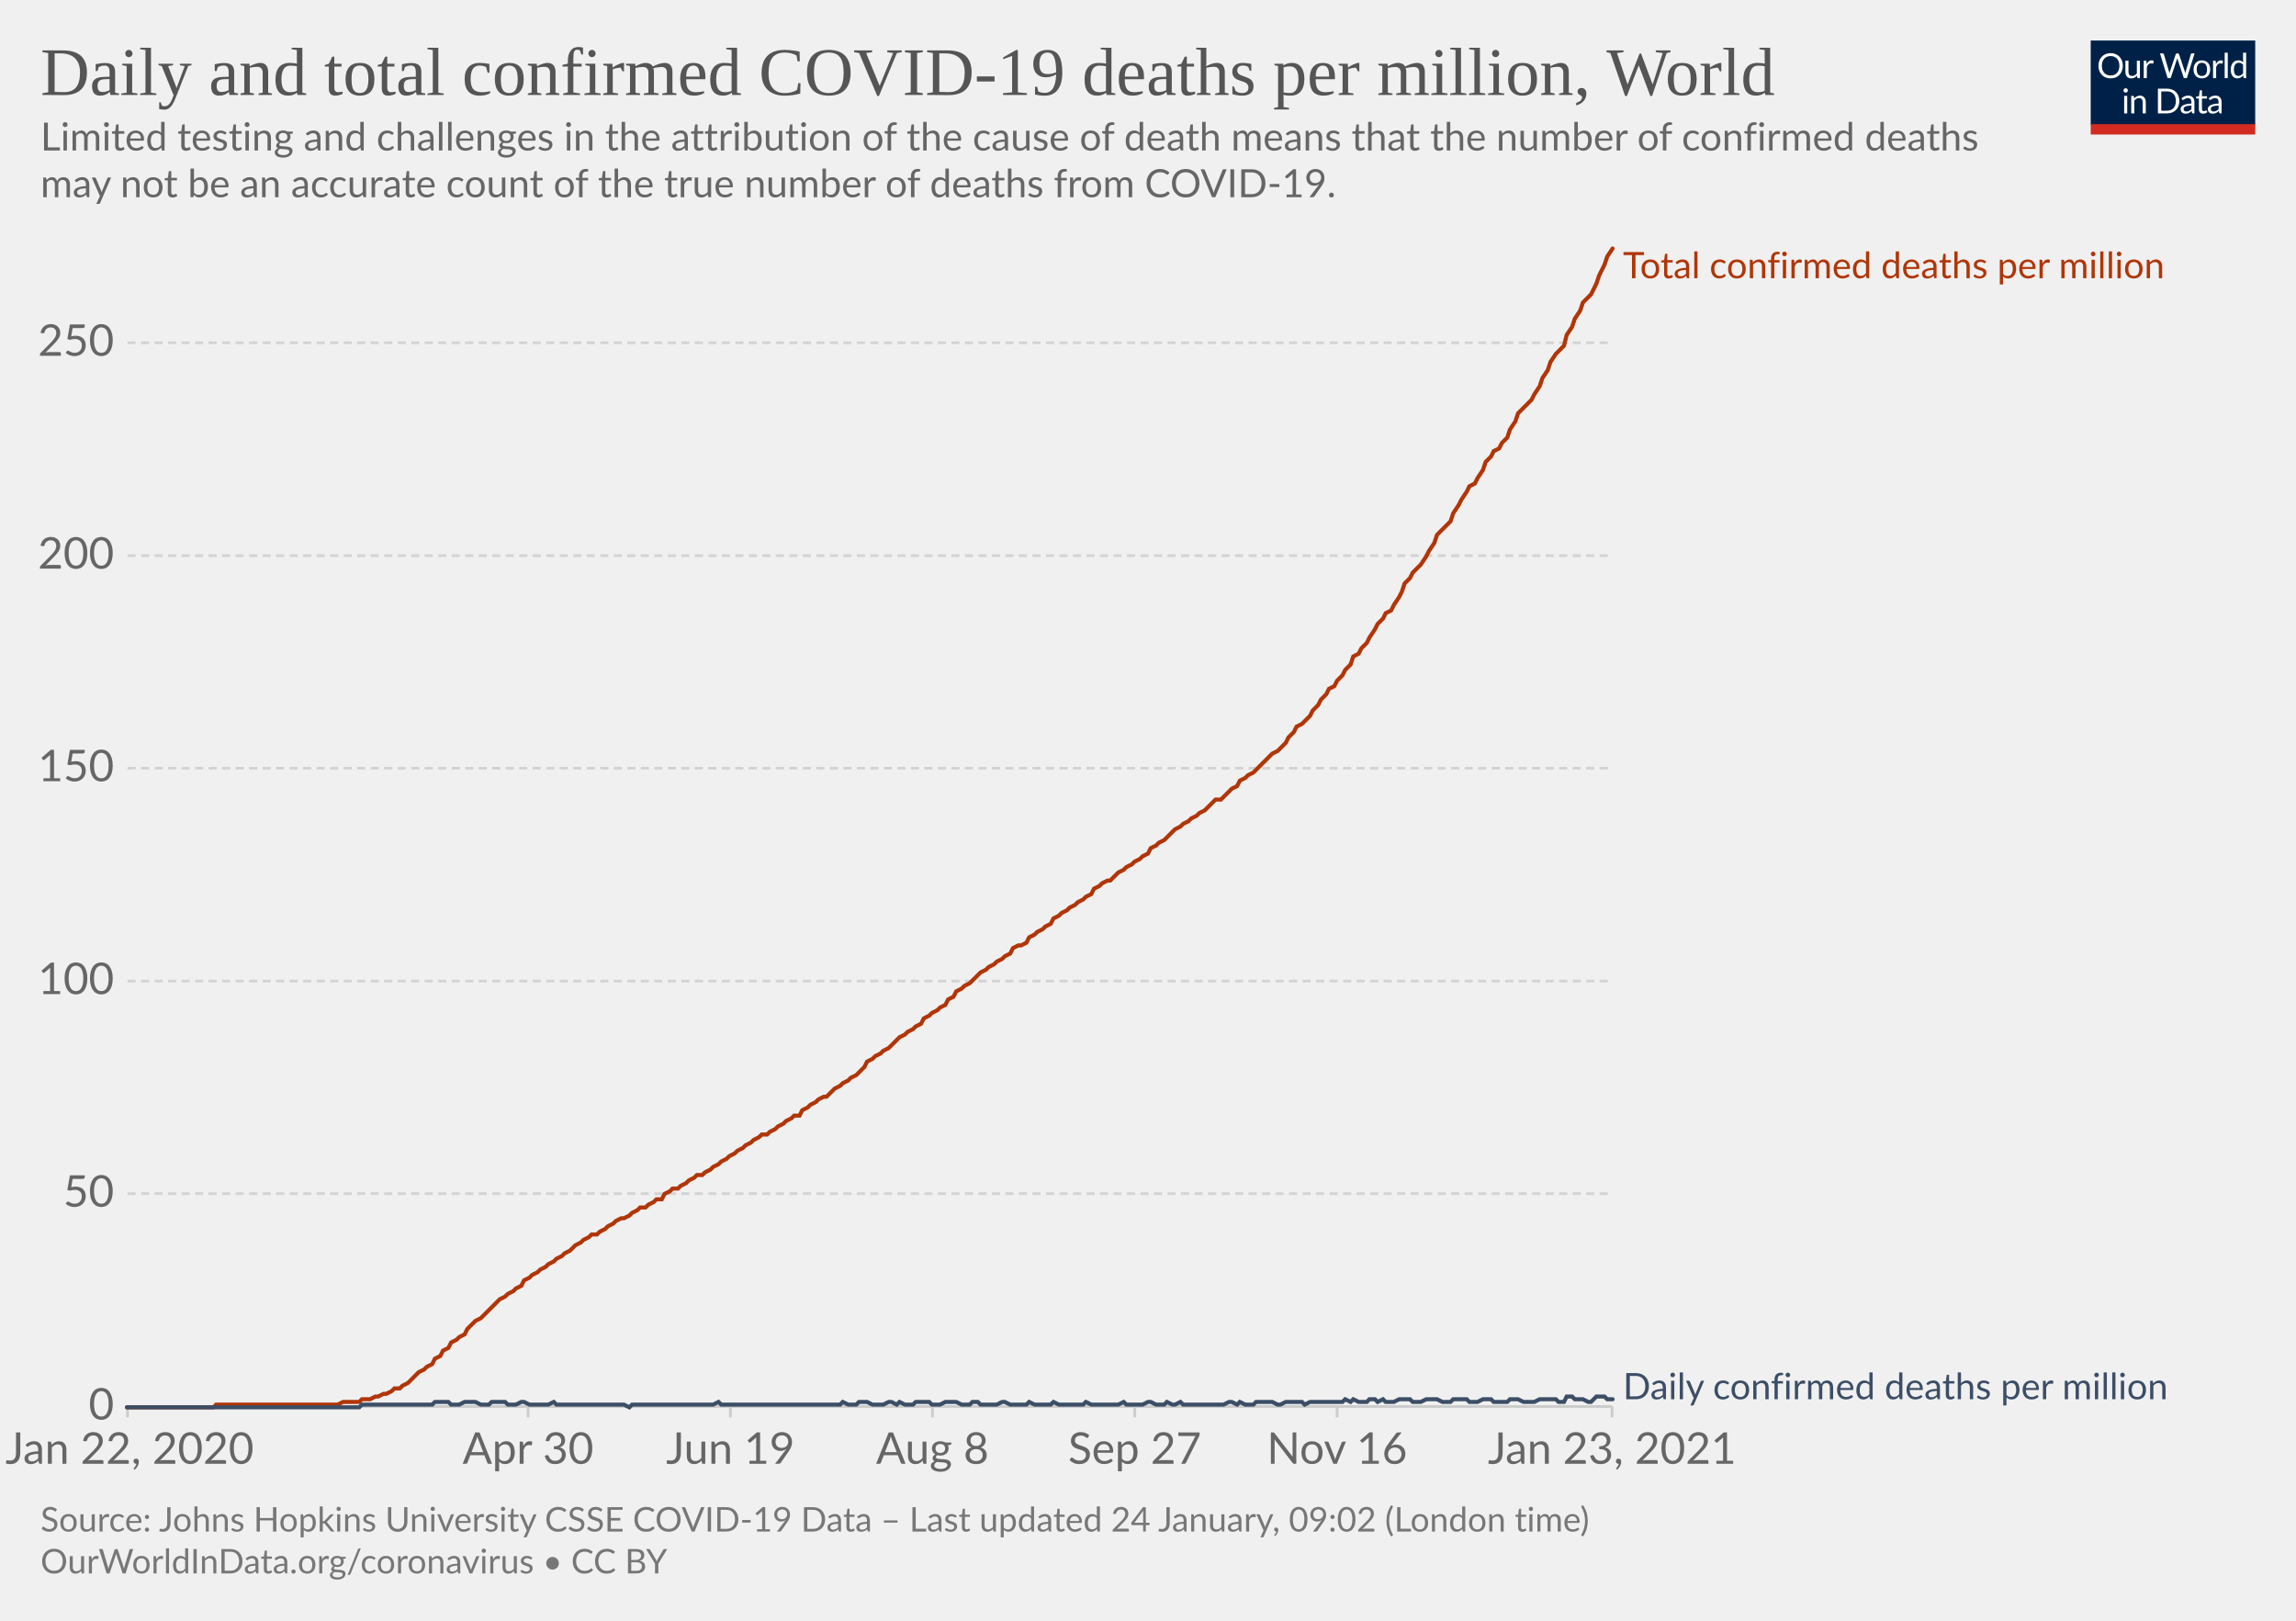
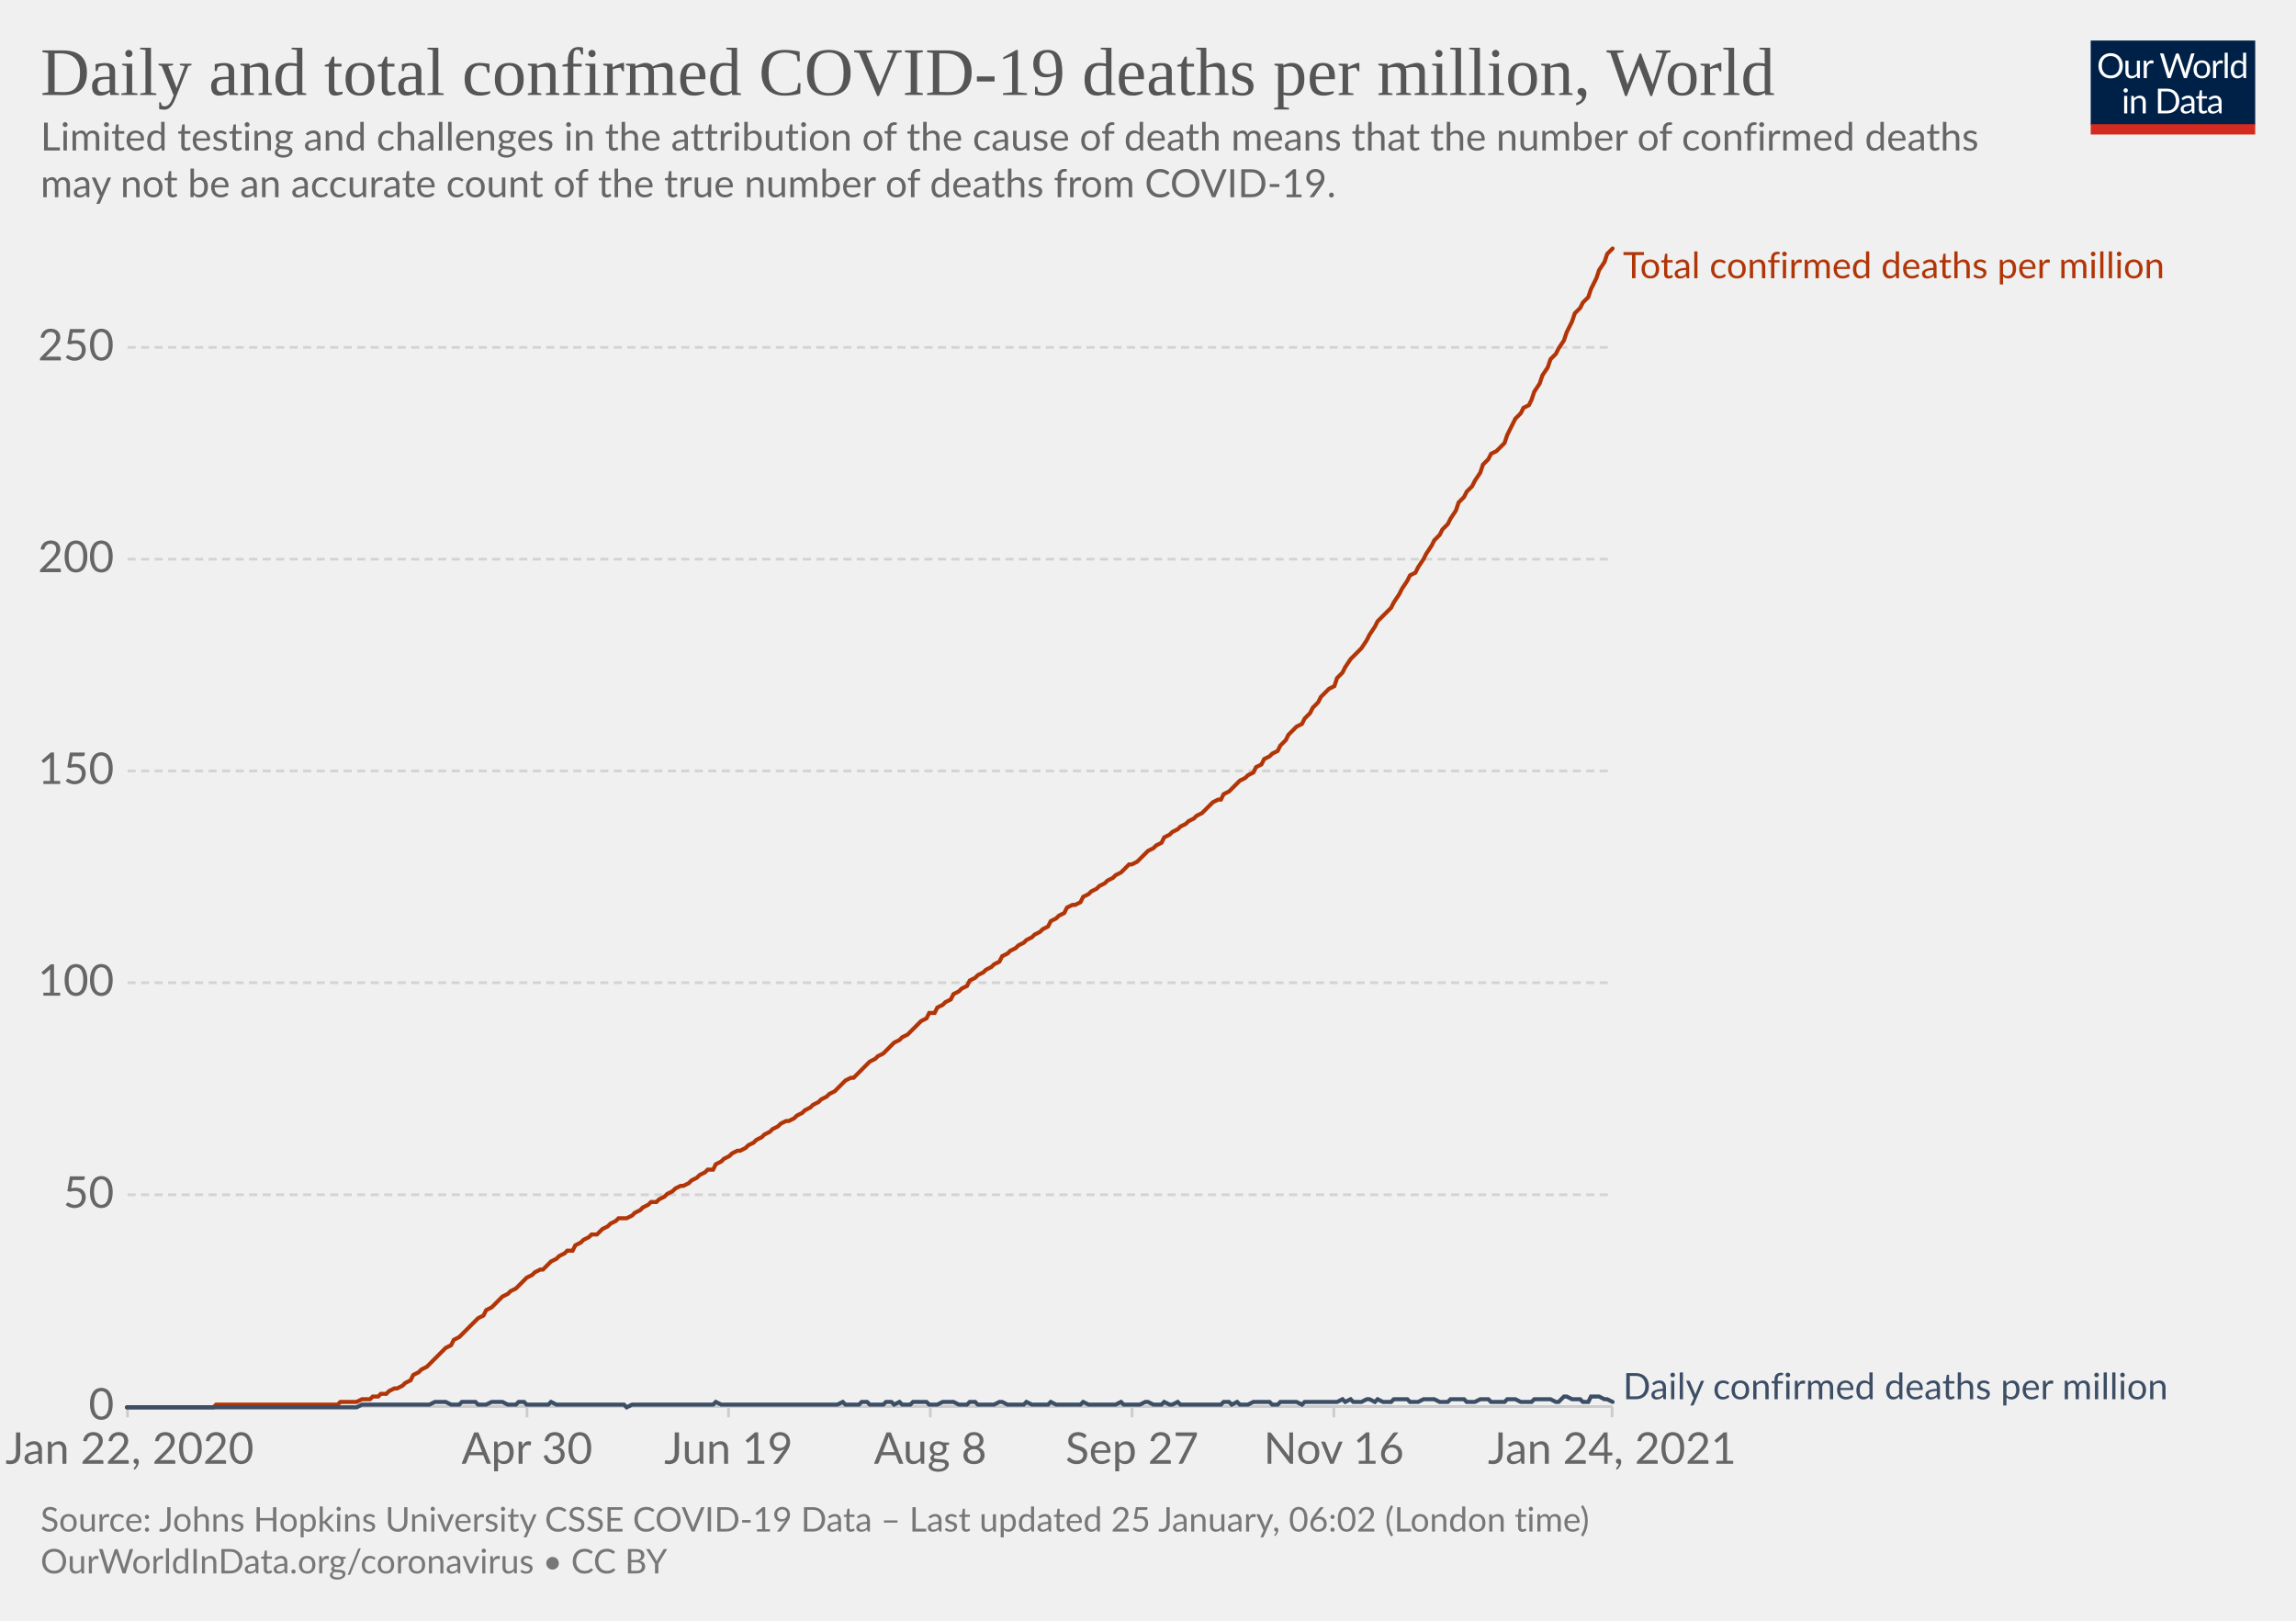
<svg xmlns="http://www.w3.org/2000/svg" version="1.1" style="background-color:#fff;-webkit-font-smoothing:antialiased" width="850" height="600" viewBox="0 0 850 600" font-family="Lato,'Helvetica Neue',Helvetica,Arial,sans-serif" font-size="18" text-rendering="optimizeLegibility">
  <g class="HeaderView">
    <g transform="matrix(.29 0 0 .29 774 15)">
      <svg width="210" height="120" viewBox="0 0 210 120" fill="none">
        <g clip-path="url(#clip0)">
          <path d="M0 0h210v107.89H0V0z" fill="#002147" />
          <path d="M40.98 32.25c0 2.36-.38 4.53-1.12 6.51a14.26 14.26 0 01-8.1 8.4c-1.9.78-4.02 1.17-6.34 1.17a16.6 16.6 0 01-6.33-1.17 14.31 14.31 0 01-8.08-8.4 18.29 18.29 0 01-1.12-6.51c0-2.36.38-4.53 1.12-6.5.75-1.97 1.8-3.67 3.17-5.1a14.32 14.32 0 014.9-3.34c1.92-.8 4.03-1.19 6.34-1.19 2.32 0 4.43.4 6.34 1.19 1.92.8 3.56 1.9 4.93 3.34a14.87 14.87 0 013.17 5.1 18.1 18.1 0 011.12 6.5zm-4.38 0c0-1.94-.26-3.68-.8-5.22a10.91 10.91 0 00-2.24-3.89 9.68 9.68 0 00-3.52-2.46 11.95 11.95 0 00-4.62-.86c-1.68 0-3.21.28-4.6.86a9.88 9.88 0 00-3.54 2.46 10.91 10.91 0 00-2.24 3.9c-.53 1.53-.8 3.27-.8 5.2 0 1.94.27 3.68.8 5.22a11.17 11.17 0 002.24 3.9 10.01 10.01 0 003.55 2.44c1.38.56 2.9.83 4.6.83s3.24-.27 4.61-.83a9.8 9.8 0 003.52-2.44 11.17 11.17 0 002.25-3.9c.53-1.54.8-3.28.8-5.21zm26.22-6.54V48H60.5c-.56 0-.9-.27-1.05-.81l-.31-2.4a12.45 12.45 0 01-3.26 2.6c-1.2.64-2.58.96-4.13.96-1.22 0-2.3-.2-3.24-.6a6.52 6.52 0 01-2.33-1.7 7.37 7.37 0 01-1.43-2.67c-.3-1.04-.46-2.2-.46-3.45V25.7h3.91v14.22c0 1.68.38 2.99 1.15 3.91.77.93 1.96 1.39 3.54 1.39 1.16 0 2.24-.27 3.23-.82a10.42 10.42 0 002.8-2.28V25.7h3.91zm8.61 4.47a9.94 9.94 0 012.6-3.56 5.64 5.64 0 013.76-1.3c.47 0 .92.05 1.34.15.44.1.83.27 1.17.49l-.3 2.92c-.09.37-.3.55-.66.55-.2 0-.5-.04-.9-.13a6.21 6.21 0 00-3.24.18 4.23 4.23 0 00-1.47.92c-.42.4-.81.9-1.17 1.5-.33.58-.64 1.26-.92 2.02V48H67.7V25.71h2.25c.42 0 .72.08.88.25.16.16.27.44.33.83l.26 3.39zm61.16-13.7L122.75 48h-3.82l-7.99-24.05a21.95 21.95 0 01-.42-1.58 38.36 38.36 0 01-.44 1.58L102.05 48h-3.83L88.4 16.47h3.54c.38 0 .7.1.95.29.26.2.43.43.5.73l6.52 21.9.28 1.28.29 1.46.3-1.46.38-1.27 7.41-21.91c.1-.25.26-.48.51-.69.27-.22.58-.33.95-.33h1.23c.38 0 .69.1.92.29a1.77 1.77 0 01.53.73l7.4 21.9a28.4 28.4 0 01.68 2.62 29.52 29.52 0 01.52-2.61l6.54-21.91a1.31 1.31 0 01.48-.7c.27-.21.58-.32.95-.32h3.32zm9.35 8.88c1.63 0 3.1.27 4.4.82a9.43 9.43 0 015.46 5.94c.5 1.4.74 2.98.74 4.73 0 1.76-.25 3.34-.74 4.75a9.43 9.43 0 01-5.46 5.92c-1.3.52-2.77.79-4.4.79-1.64 0-3.12-.27-4.44-.8a9.42 9.42 0 01-3.35-2.3c-.92-1-1.63-2.2-2.13-3.61-.49-1.41-.73-3-.73-4.75s.24-3.33.73-4.73c.5-1.43 1.2-2.64 2.13-3.63a9.4 9.4 0 013.35-2.31c1.32-.55 2.8-.82 4.44-.82zm0 19.89c2.2 0 3.84-.73 4.93-2.2 1.08-1.48 1.63-3.54 1.63-6.18 0-2.66-.55-4.72-1.63-6.2-1.09-1.49-2.73-2.23-4.93-2.23-1.12 0-2.09.2-2.93.57a5.71 5.71 0 00-2.06 1.65 7.5 7.5 0 00-1.24 2.67c-.26 1.04-.4 2.22-.4 3.54 0 2.64.55 4.7 1.64 6.18 1.1 1.47 2.76 2.2 4.99 2.2zm17.97-15.07a9.94 9.94 0 012.6-3.56 5.64 5.64 0 013.76-1.3c.47 0 .91.05 1.34.15.44.1.83.27 1.16.49l-.28 2.92c-.09.37-.31.55-.66.55-.2 0-.5-.04-.9-.13a6.2 6.2 0 00-3.24.18 4.23 4.23 0 00-1.47.92c-.43.4-.82.9-1.17 1.5a13.1 13.1 0 00-.92 2.02V48h-3.94V25.71h2.24c.43 0 .72.08.88.25.17.16.28.44.33.83l.27 3.39zm15.04-14.59V48h-3.92V15.6h3.92zm19.55 15.43a6.22 6.22 0 00-2.38-2.05 6.7 6.7 0 00-2.86-.6c-2.07 0-3.66.75-4.77 2.23-1.12 1.48-1.68 3.6-1.68 6.33 0 1.46.13 2.7.38 3.74a7.29 7.29 0 001.1 2.56 4.35 4.35 0 001.78 1.45c.7.3 1.5.46 2.4.46 1.29 0 2.41-.3 3.36-.88a9.6 9.6 0 002.67-2.49V31.02zm3.91-15.43V48h-2.33c-.56 0-.9-.27-1.06-.81l-.35-2.71a12.13 12.13 0 01-3.25 2.77 8.28 8.28 0 01-4.23 1.06 7.31 7.31 0 01-6.14-2.9c-.73-.96-1.3-2.15-1.69-3.57a18.35 18.35 0 01.07-9.48 11.29 11.29 0 011.89-3.7 8.7 8.7 0 017.06-3.34 7.96 7.96 0 016.12 2.62V15.59h3.91zM46.61 70.71V93H42.7V70.71h3.91zm.84-7c0 .39-.08.75-.24 1.09a2.81 2.81 0 01-1.52 1.47 2.67 2.67 0 01-2.16 0 2.9 2.9 0 01-1.45-1.47 2.67 2.67 0 010-2.16c.15-.35.35-.65.6-.9.25-.27.53-.47.85-.62a2.67 2.67 0 012.16 0c.35.15.65.35.9.62.27.25.47.55.62.9.16.34.24.7.24 1.08zm7.97 10.24c.49-.54 1-1.04 1.54-1.48a9.85 9.85 0 013.66-1.84 8.96 8.96 0 015.43.35c.94.4 1.72.97 2.33 1.71a7.36 7.36 0 011.43 2.67c.32 1.04.49 2.19.49 3.45V93h-3.94V78.81c0-1.69-.4-3-1.17-3.92-.76-.93-1.93-1.4-3.5-1.4a6.6 6.6 0 00-3.25.83c-1 .56-1.92 1.31-2.77 2.27V93h-3.94V70.71h2.35c.56 0 .9.28 1.04.82l.3 2.42zm57.7 3.3c0 2.36-.37 4.5-1.11 6.44a14.3 14.3 0 01-3.17 4.98 14.1 14.1 0 01-4.93 3.2c-1.9.76-4.02 1.13-6.33 1.13H85.8V61.47h11.77c2.31 0 4.42.39 6.33 1.15a13.8 13.8 0 018.1 8.18 17.75 17.75 0 011.12 6.45zm-4.37 0c0-1.94-.26-3.67-.8-5.2a10.94 10.94 0 00-2.23-3.87 9.57 9.57 0 00-3.53-2.42 12.23 12.23 0 00-4.61-.83h-7.5v24.62h7.5c1.7 0 3.24-.28 4.61-.84a9.7 9.7 0 003.53-2.4 10.94 10.94 0 002.24-3.87c.53-1.53.8-3.26.8-5.2zm19.8 5.72c-1.8.06-3.34.2-4.62.44-1.26.22-2.3.51-3.1.88-.8.36-1.37.8-1.74 1.3-.35.5-.53 1.05-.53 1.67 0 .58.1 1.1.3 1.52a3 3 0 00.76 1.05c.34.27.73.46 1.17.6a6.13 6.13 0 001.45.17 7.28 7.28 0 003.5-.81 11.95 11.95 0 002.82-2.2v-4.62zm-12.65-9.11a12.73 12.73 0 013.98-2.66c1.43-.59 3-.88 4.73-.88 1.25 0 2.36.2 3.33.61a6.81 6.81 0 013.94 4.38c.33 1.04.5 2.19.5 3.43V93h-1.74a1.8 1.8 0 01-.88-.18c-.2-.13-.36-.38-.48-.74l-.44-2.12-1.72 1.46a9.48 9.48 0 01-3.74 1.7c-.69.15-1.46.23-2.3.23-.87 0-1.69-.12-2.45-.35a5.34 5.34 0 01-3.34-2.93 6.64 6.64 0 01-.49-2.64c0-.88.25-1.72.73-2.53a6.33 6.33 0 012.35-2.17c1.09-.63 2.5-1.15 4.25-1.54 1.75-.41 3.89-.65 6.42-.7v-1.75c0-1.73-.37-3.03-1.12-3.91-.75-.9-1.84-1.34-3.28-1.34-.97 0-1.78.12-2.44.37-.64.23-1.2.5-1.7.81l-1.23.82c-.33.23-.67.35-1 .35-.27 0-.5-.07-.69-.2a2.1 2.1 0 01-.48-.53l-.7-1.25zm27.67 19.5c-1.76 0-3.12-.5-4.07-1.48-.94-.98-1.41-2.4-1.41-4.25V74h-2.68a.9.9 0 01-.6-.2c-.16-.14-.24-.36-.24-.66v-1.56l3.65-.46.9-6.89a.9.9 0 01.29-.52.88.88 0 01.62-.22H142v7.67h6.44V74H142v13.38c0 .94.22 1.63.68 2.09.45.45 1.04.68 1.76.68a3.21 3.21 0 001.85-.53l.55-.35c.16-.12.3-.18.41-.18.2 0 .4.13.55.38l1.15 1.87a7.45 7.45 0 01-2.44 1.5 8.53 8.53 0 01-2.95.52zm19.68-10.4c-1.8.07-3.34.21-4.62.45-1.26.22-2.3.51-3.1.88-.8.36-1.37.8-1.74 1.3-.35.5-.53 1.05-.53 1.67 0 .58.1 1.1.3 1.52a2.9 2.9 0 00.76 1.05c.34.27.73.46 1.17.6a6.13 6.13 0 001.45.17 7.3 7.3 0 003.5-.81 12.04 12.04 0 002.82-2.2v-4.62zm-12.65-9.1a12.72 12.72 0 013.99-2.66c1.42-.59 3-.88 4.72-.88 1.25 0 2.36.2 3.33.61a6.81 6.81 0 013.94 4.38c.33 1.04.5 2.19.5 3.43V93h-1.74a1.8 1.8 0 01-.88-.18c-.2-.13-.36-.38-.48-.74l-.44-2.12-1.72 1.46a9.48 9.48 0 01-3.74 1.7c-.69.15-1.46.23-2.3.23-.87 0-1.69-.12-2.45-.35a5.33 5.33 0 01-3.34-2.93 6.62 6.62 0 01-.49-2.64c0-.88.25-1.72.73-2.53a6.33 6.33 0 012.35-2.17c1.09-.63 2.5-1.15 4.25-1.54a31.2 31.2 0 016.42-.7v-1.75c0-1.73-.37-3.03-1.12-3.91-.75-.9-1.84-1.34-3.28-1.34-.97 0-1.78.12-2.44.37-.64.23-1.2.5-1.7.81l-1.22.82c-.34.23-.68.35-1.02.35-.26 0-.49-.07-.68-.2a1.88 1.88 0 01-.48-.53l-.7-1.25zM40.98 32.25c0 2.36-.38 4.53-1.12 6.51a14.26 14.26 0 01-8.1 8.4c-1.9.78-4.02 1.17-6.34 1.17a16.6 16.6 0 01-6.33-1.17 14.31 14.31 0 01-8.08-8.4 18.29 18.29 0 01-1.12-6.51c0-2.36.38-4.53 1.12-6.5.75-1.97 1.8-3.67 3.17-5.1a14.32 14.32 0 014.9-3.34c1.92-.8 4.03-1.19 6.34-1.19 2.32 0 4.43.4 6.34 1.19 1.92.8 3.56 1.9 4.93 3.34a14.87 14.87 0 013.17 5.1 18.1 18.1 0 011.12 6.5zm-4.38 0c0-1.94-.26-3.68-.8-5.22a10.91 10.91 0 00-2.24-3.89 9.68 9.68 0 00-3.52-2.46 11.95 11.95 0 00-4.62-.86c-1.68 0-3.21.28-4.6.86a9.88 9.88 0 00-3.54 2.46 10.91 10.91 0 00-2.24 3.9c-.53 1.53-.8 3.27-.8 5.2 0 1.94.27 3.68.8 5.22a11.17 11.17 0 002.24 3.9 10.01 10.01 0 003.55 2.44c1.38.56 2.9.83 4.6.83s3.24-.27 4.61-.83a9.8 9.8 0 003.52-2.44 11.17 11.17 0 002.25-3.9c.53-1.54.8-3.28.8-5.21zm26.22-6.54V48H60.5c-.56 0-.9-.27-1.05-.81l-.31-2.4a12.45 12.45 0 01-3.26 2.6c-1.2.64-2.58.96-4.13.96-1.22 0-2.3-.2-3.24-.6a6.52 6.52 0 01-2.33-1.7 7.37 7.37 0 01-1.43-2.67c-.3-1.04-.46-2.2-.46-3.45V25.7h3.91v14.22c0 1.68.38 2.99 1.15 3.91.77.93 1.96 1.39 3.54 1.39 1.16 0 2.24-.27 3.23-.82a10.42 10.42 0 002.8-2.28V25.7h3.91zm8.61 4.47a9.94 9.94 0 012.6-3.56 5.64 5.64 0 013.76-1.3c.47 0 .92.05 1.34.15.44.1.83.27 1.17.49l-.3 2.92c-.09.37-.3.55-.66.55-.2 0-.5-.04-.9-.13a6.21 6.21 0 00-3.24.18 4.23 4.23 0 00-1.47.92c-.42.4-.81.9-1.17 1.5-.33.58-.64 1.26-.92 2.02V48H67.7V25.71h2.25c.42 0 .72.08.88.25.16.16.27.44.33.83l.26 3.39zm61.16-13.7L122.75 48h-3.82l-7.99-24.05a21.95 21.95 0 01-.42-1.58 38.36 38.36 0 01-.44 1.58L102.05 48h-3.83L88.4 16.47h3.54c.38 0 .7.1.95.29.26.2.43.43.5.73l6.52 21.9.28 1.28.29 1.46.3-1.46.38-1.27 7.41-21.91c.1-.25.26-.48.51-.69.27-.22.58-.33.95-.33h1.23c.38 0 .69.1.92.29a1.77 1.77 0 01.53.73l7.4 21.9a28.4 28.4 0 01.68 2.62 29.52 29.52 0 01.52-2.61l6.54-21.91a1.31 1.31 0 01.48-.7c.27-.21.58-.32.95-.32h3.32zm9.35 8.88c1.63 0 3.1.27 4.4.82a9.43 9.43 0 015.46 5.94c.5 1.4.74 2.98.74 4.73 0 1.76-.25 3.34-.74 4.75a9.43 9.43 0 01-5.46 5.92c-1.3.52-2.77.79-4.4.79-1.64 0-3.12-.27-4.44-.8a9.42 9.42 0 01-3.35-2.3c-.92-1-1.63-2.2-2.13-3.61-.49-1.41-.73-3-.73-4.75s.24-3.33.73-4.73c.5-1.43 1.2-2.64 2.13-3.63a9.4 9.4 0 013.35-2.31c1.32-.55 2.8-.82 4.44-.82zm0 19.89c2.2 0 3.84-.73 4.93-2.2 1.08-1.48 1.63-3.54 1.63-6.18 0-2.66-.55-4.72-1.63-6.2-1.09-1.49-2.73-2.23-4.93-2.23-1.12 0-2.09.2-2.93.57a5.71 5.71 0 00-2.06 1.65 7.5 7.5 0 00-1.24 2.67c-.26 1.04-.4 2.22-.4 3.54 0 2.64.55 4.7 1.64 6.18 1.1 1.47 2.76 2.2 4.99 2.2zm17.97-15.07a9.94 9.94 0 012.6-3.56 5.64 5.64 0 013.76-1.3c.47 0 .91.05 1.34.15.44.1.83.27 1.16.49l-.28 2.92c-.09.37-.31.55-.66.55-.2 0-.5-.04-.9-.13a6.2 6.2 0 00-3.24.18 4.23 4.23 0 00-1.47.92c-.43.4-.82.9-1.17 1.5a13.1 13.1 0 00-.92 2.02V48h-3.94V25.71h2.24c.43 0 .72.08.88.25.17.16.28.44.33.83l.27 3.39zm15.04-14.59V48h-3.92V15.6h3.92zm19.55 15.43a6.22 6.22 0 00-2.38-2.05 6.7 6.7 0 00-2.86-.6c-2.07 0-3.66.75-4.77 2.23-1.12 1.48-1.68 3.6-1.68 6.33 0 1.46.13 2.7.38 3.74a7.29 7.29 0 001.1 2.56 4.35 4.35 0 001.78 1.45c.7.3 1.5.46 2.4.46 1.29 0 2.41-.3 3.36-.88a9.6 9.6 0 002.67-2.49V31.02zm3.91-15.43V48h-2.33c-.56 0-.9-.27-1.06-.81l-.35-2.71a12.13 12.13 0 01-3.25 2.77 8.28 8.28 0 01-4.23 1.06 7.31 7.31 0 01-6.14-2.9c-.73-.96-1.3-2.15-1.69-3.57a18.35 18.35 0 01.07-9.48 11.29 11.29 0 011.89-3.7 8.7 8.7 0 017.06-3.34 7.96 7.96 0 016.12 2.62V15.59h3.91zM46.61 70.71V93H42.7V70.71h3.91zm.84-7c0 .39-.08.75-.24 1.09a2.81 2.81 0 01-1.52 1.47 2.67 2.67 0 01-2.16 0 2.9 2.9 0 01-1.45-1.47 2.67 2.67 0 010-2.16c.15-.35.35-.65.6-.9.25-.27.53-.47.85-.62a2.67 2.67 0 012.16 0c.35.15.65.35.9.62.27.25.47.55.62.9.16.34.24.7.24 1.08zm7.97 10.24c.49-.54 1-1.04 1.54-1.48a9.85 9.85 0 013.66-1.84 8.96 8.96 0 015.43.35c.94.4 1.72.97 2.33 1.71a7.36 7.36 0 011.43 2.67c.32 1.04.49 2.19.49 3.45V93h-3.94V78.81c0-1.69-.4-3-1.17-3.92-.76-.93-1.93-1.4-3.5-1.4a6.6 6.6 0 00-3.25.83c-1 .56-1.92 1.31-2.77 2.27V93h-3.94V70.71h2.35c.56 0 .9.28 1.04.82l.3 2.42zm57.7 3.3c0 2.36-.37 4.5-1.11 6.44a14.3 14.3 0 01-3.17 4.98 14.1 14.1 0 01-4.93 3.2c-1.9.76-4.02 1.13-6.33 1.13H85.8V61.47h11.77c2.31 0 4.42.39 6.33 1.15a13.8 13.8 0 018.1 8.18 17.75 17.75 0 011.12 6.45zm-4.37 0c0-1.94-.26-3.67-.8-5.2a10.94 10.94 0 00-2.23-3.87 9.57 9.57 0 00-3.53-2.42 12.23 12.23 0 00-4.61-.83h-7.5v24.62h7.5c1.7 0 3.24-.28 4.61-.84a9.7 9.7 0 003.53-2.4 10.94 10.94 0 002.24-3.87c.53-1.53.8-3.26.8-5.2zm19.8 5.72c-1.8.06-3.34.2-4.62.44-1.26.22-2.3.51-3.1.88-.8.36-1.37.8-1.74 1.3-.35.5-.53 1.05-.53 1.67 0 .58.1 1.1.3 1.52a3 3 0 00.76 1.05c.34.27.73.46 1.17.6a6.13 6.13 0 001.45.17 7.28 7.28 0 003.5-.81 11.95 11.95 0 002.82-2.2v-4.62zm-12.65-9.11a12.73 12.73 0 013.98-2.66c1.43-.59 3-.88 4.73-.88 1.25 0 2.36.2 3.33.61a6.81 6.81 0 013.94 4.38c.33 1.04.5 2.19.5 3.43V93h-1.74a1.8 1.8 0 01-.88-.18c-.2-.13-.36-.38-.48-.74l-.44-2.12-1.72 1.46a9.48 9.48 0 01-3.74 1.7c-.69.15-1.46.23-2.3.23-.87 0-1.69-.12-2.45-.35a5.34 5.34 0 01-3.34-2.93 6.64 6.64 0 01-.49-2.64c0-.88.25-1.72.73-2.53a6.33 6.33 0 012.35-2.17c1.09-.63 2.5-1.15 4.25-1.54 1.75-.41 3.89-.65 6.42-.7v-1.75c0-1.73-.37-3.03-1.12-3.91-.75-.9-1.84-1.34-3.28-1.34-.97 0-1.78.12-2.44.37-.64.23-1.2.5-1.7.81l-1.23.82c-.33.23-.67.35-1 .35-.27 0-.5-.07-.69-.2a2.1 2.1 0 01-.48-.53l-.7-1.25zm27.67 19.5c-1.76 0-3.12-.5-4.07-1.48-.94-.98-1.41-2.4-1.41-4.25V74h-2.68a.9.9 0 01-.6-.2c-.16-.14-.24-.36-.24-.66v-1.56l3.65-.46.9-6.89a.9.9 0 01.29-.52.88.88 0 01.62-.22H142v7.67h6.44V74H142v13.38c0 .94.22 1.63.68 2.09.45.45 1.04.68 1.76.68a3.21 3.21 0 001.85-.53l.55-.35c.16-.12.3-.18.41-.18.2 0 .4.13.55.38l1.15 1.87a7.45 7.45 0 01-2.44 1.5 8.53 8.53 0 01-2.95.52zm19.68-10.4c-1.8.07-3.34.21-4.62.45-1.26.22-2.3.51-3.1.88-.8.36-1.37.8-1.74 1.3-.35.5-.53 1.05-.53 1.67 0 .58.1 1.1.3 1.52a2.9 2.9 0 00.76 1.05c.34.27.73.46 1.17.6a6.13 6.13 0 001.45.17 7.3 7.3 0 003.5-.81 12.04 12.04 0 002.82-2.2v-4.62zm-12.65-9.1a12.72 12.72 0 013.99-2.66c1.42-.59 3-.88 4.72-.88 1.25 0 2.36.2 3.33.61a6.81 6.81 0 013.94 4.38c.33 1.04.5 2.19.5 3.43V93h-1.74a1.8 1.8 0 01-.88-.18c-.2-.13-.36-.38-.48-.74l-.44-2.12-1.72 1.46a9.48 9.48 0 01-3.74 1.7c-.69.15-1.46.23-2.3.23-.87 0-1.69-.12-2.45-.35a5.33 5.33 0 01-3.34-2.93 6.62 6.62 0 01-.49-2.64c0-.88.25-1.72.73-2.53a6.33 6.33 0 012.35-2.17c1.09-.63 2.5-1.15 4.25-1.54a31.2 31.2 0 016.42-.7v-1.75c0-1.73-.37-3.03-1.12-3.91-.75-.9-1.84-1.34-3.28-1.34-.97 0-1.78.12-2.44.37-.64.23-1.2.5-1.7.81l-1.22.82c-.34.23-.68.35-1.02.35-.26 0-.49-.07-.68-.2a1.88 1.88 0 01-.48-.53l-.7-1.25zM40.98 32.25c0 2.36-.38 4.53-1.12 6.51a14.26 14.26 0 01-8.1 8.4c-1.9.78-4.02 1.17-6.34 1.17a16.6 16.6 0 01-6.33-1.17 14.31 14.31 0 01-8.08-8.4 18.29 18.29 0 01-1.12-6.51c0-2.36.38-4.53 1.12-6.5.75-1.97 1.8-3.67 3.17-5.1a14.32 14.32 0 014.9-3.34c1.92-.8 4.03-1.19 6.34-1.19 2.32 0 4.43.4 6.34 1.19 1.92.8 3.56 1.9 4.93 3.34a14.87 14.87 0 013.17 5.1 18.1 18.1 0 011.12 6.5zm-4.38 0c0-1.94-.26-3.68-.8-5.22a10.91 10.91 0 00-2.24-3.89 9.68 9.68 0 00-3.52-2.46 11.95 11.95 0 00-4.62-.86c-1.68 0-3.21.28-4.6.86a9.88 9.88 0 00-3.54 2.46 10.91 10.91 0 00-2.24 3.9c-.53 1.53-.8 3.27-.8 5.2 0 1.94.27 3.68.8 5.22a11.17 11.17 0 002.24 3.9 10.01 10.01 0 003.55 2.44c1.38.56 2.9.83 4.6.83s3.24-.27 4.61-.83a9.8 9.8 0 003.52-2.44 11.17 11.17 0 002.25-3.9c.53-1.54.8-3.28.8-5.21zm26.22-6.54V48H60.5c-.56 0-.9-.27-1.05-.81l-.31-2.4a12.45 12.45 0 01-3.26 2.6c-1.2.64-2.58.96-4.13.96-1.22 0-2.3-.2-3.24-.6a6.52 6.52 0 01-2.33-1.7 7.37 7.37 0 01-1.43-2.67c-.3-1.04-.46-2.2-.46-3.45V25.7h3.91v14.22c0 1.68.38 2.99 1.15 3.91.77.93 1.96 1.39 3.54 1.39 1.16 0 2.24-.27 3.23-.82a10.42 10.42 0 002.8-2.28V25.7h3.91zm8.61 4.47a9.94 9.94 0 012.6-3.56 5.64 5.64 0 013.76-1.3c.47 0 .92.05 1.34.15.44.1.83.27 1.17.49l-.3 2.92c-.09.37-.3.55-.66.55-.2 0-.5-.04-.9-.13a6.21 6.21 0 00-3.24.18 4.23 4.23 0 00-1.47.92c-.42.4-.81.9-1.17 1.5-.33.58-.64 1.26-.92 2.02V48H67.7V25.71h2.25c.42 0 .72.08.88.25.16.16.27.44.33.83l.26 3.39zm61.16-13.7L122.75 48h-3.82l-7.99-24.05a21.95 21.95 0 01-.42-1.58 38.36 38.36 0 01-.44 1.58L102.05 48h-3.83L88.4 16.47h3.54c.38 0 .7.1.95.29.26.2.43.43.5.73l6.52 21.9.28 1.28.29 1.46.3-1.46.38-1.27 7.41-21.91c.1-.25.26-.48.51-.69.27-.22.58-.33.95-.33h1.23c.38 0 .69.1.92.29a1.77 1.77 0 01.53.73l7.4 21.9a28.4 28.4 0 01.68 2.62 29.52 29.52 0 01.52-2.61l6.54-21.91a1.31 1.31 0 01.48-.7c.27-.21.58-.32.95-.32h3.32zm9.35 8.88c1.63 0 3.1.27 4.4.82a9.43 9.43 0 015.46 5.94c.5 1.4.74 2.98.74 4.73 0 1.76-.25 3.34-.74 4.75a9.43 9.43 0 01-5.46 5.92c-1.3.52-2.77.79-4.4.79-1.64 0-3.12-.27-4.44-.8a9.42 9.42 0 01-3.35-2.3c-.92-1-1.63-2.2-2.13-3.61-.49-1.41-.73-3-.73-4.75s.24-3.33.73-4.73c.5-1.43 1.2-2.64 2.13-3.63a9.4 9.4 0 013.35-2.31c1.32-.55 2.8-.82 4.44-.82zm0 19.89c2.2 0 3.84-.73 4.93-2.2 1.08-1.48 1.63-3.54 1.63-6.18 0-2.66-.55-4.72-1.63-6.2-1.09-1.49-2.73-2.23-4.93-2.23-1.12 0-2.09.2-2.93.57a5.71 5.71 0 00-2.06 1.65 7.5 7.5 0 00-1.24 2.67c-.26 1.04-.4 2.22-.4 3.54 0 2.64.55 4.7 1.64 6.18 1.1 1.47 2.76 2.2 4.99 2.2zm17.97-15.07a9.94 9.94 0 012.6-3.56 5.64 5.64 0 013.76-1.3c.47 0 .91.05 1.34.15.44.1.83.27 1.16.49l-.28 2.92c-.09.37-.31.55-.66.55-.2 0-.5-.04-.9-.13a6.2 6.2 0 00-3.24.18 4.23 4.23 0 00-1.47.92c-.43.4-.82.9-1.17 1.5a13.1 13.1 0 00-.92 2.02V48h-3.94V25.71h2.24c.43 0 .72.08.88.25.17.16.28.44.33.83l.27 3.39zm15.04-14.59V48h-3.92V15.6h3.92zm19.55 15.43a6.22 6.22 0 00-2.38-2.05 6.7 6.7 0 00-2.86-.6c-2.07 0-3.66.75-4.77 2.23-1.12 1.48-1.68 3.6-1.68 6.33 0 1.46.13 2.7.38 3.74a7.29 7.29 0 001.1 2.56 4.35 4.35 0 001.78 1.45c.7.3 1.5.46 2.4.46 1.29 0 2.41-.3 3.36-.88a9.6 9.6 0 002.67-2.49V31.02zm3.91-15.43V48h-2.33c-.56 0-.9-.27-1.06-.81l-.35-2.71a12.13 12.13 0 01-3.25 2.77 8.28 8.28 0 01-4.23 1.06 7.31 7.31 0 01-6.14-2.9c-.73-.96-1.3-2.15-1.69-3.57a18.35 18.35 0 01.07-9.48 11.29 11.29 0 011.89-3.7 8.7 8.7 0 017.06-3.34 7.96 7.96 0 016.12 2.62V15.59h3.91zM46.61 70.71V93H42.7V70.71h3.91zm.84-7c0 .39-.08.75-.24 1.09a2.81 2.81 0 01-1.52 1.47 2.67 2.67 0 01-2.16 0 2.9 2.9 0 01-1.45-1.47 2.67 2.67 0 010-2.16c.15-.35.35-.65.6-.9.25-.27.53-.47.85-.62a2.67 2.67 0 012.16 0c.35.15.65.35.9.62.27.25.47.55.62.9.16.34.24.7.24 1.08zm7.97 10.24c.49-.54 1-1.04 1.54-1.48a9.85 9.85 0 013.66-1.84 8.96 8.96 0 015.43.35c.94.4 1.72.97 2.33 1.71a7.36 7.36 0 011.43 2.67c.32 1.04.49 2.19.49 3.45V93h-3.94V78.81c0-1.69-.4-3-1.17-3.92-.76-.93-1.93-1.4-3.5-1.4a6.6 6.6 0 00-3.25.83c-1 .56-1.92 1.31-2.77 2.27V93h-3.94V70.71h2.35c.56 0 .9.28 1.04.82l.3 2.42zm57.7 3.3c0 2.36-.37 4.5-1.11 6.44a14.3 14.3 0 01-3.17 4.98 14.1 14.1 0 01-4.93 3.2c-1.9.76-4.02 1.13-6.33 1.13H85.8V61.47h11.77c2.31 0 4.42.39 6.33 1.15a13.8 13.8 0 018.1 8.18 17.75 17.75 0 011.12 6.45zm-4.37 0c0-1.94-.26-3.67-.8-5.2a10.94 10.94 0 00-2.23-3.87 9.57 9.57 0 00-3.53-2.42 12.23 12.23 0 00-4.61-.83h-7.5v24.62h7.5c1.7 0 3.24-.28 4.61-.84a9.7 9.7 0 003.53-2.4 10.94 10.94 0 002.24-3.87c.53-1.53.8-3.26.8-5.2zm19.8 5.72c-1.8.06-3.34.2-4.62.44-1.26.22-2.3.51-3.1.88-.8.36-1.37.8-1.74 1.3-.35.5-.53 1.05-.53 1.67 0 .58.1 1.1.3 1.52a3 3 0 00.76 1.05c.34.27.73.46 1.17.6a6.13 6.13 0 001.45.17 7.28 7.28 0 003.5-.81 11.95 11.95 0 002.82-2.2v-4.62zm-12.65-9.11a12.73 12.73 0 013.98-2.66c1.43-.59 3-.88 4.73-.88 1.25 0 2.36.2 3.33.61a6.81 6.81 0 013.94 4.38c.33 1.04.5 2.19.5 3.43V93h-1.74a1.8 1.8 0 01-.88-.18c-.2-.13-.36-.38-.48-.74l-.44-2.12-1.72 1.46a9.48 9.48 0 01-3.74 1.7c-.69.15-1.46.23-2.3.23-.87 0-1.69-.12-2.45-.35a5.34 5.34 0 01-3.34-2.93 6.64 6.64 0 01-.49-2.64c0-.88.25-1.72.73-2.53a6.33 6.33 0 012.35-2.17c1.09-.63 2.5-1.15 4.25-1.54 1.75-.41 3.89-.65 6.42-.7v-1.75c0-1.73-.37-3.03-1.12-3.91-.75-.9-1.84-1.34-3.28-1.34-.97 0-1.78.12-2.44.37-.64.23-1.2.5-1.7.81l-1.23.82c-.33.23-.67.35-1 .35-.27 0-.5-.07-.69-.2a2.1 2.1 0 01-.48-.53l-.7-1.25zm27.67 19.5c-1.76 0-3.12-.5-4.07-1.48-.94-.98-1.41-2.4-1.41-4.25V74h-2.68a.9.9 0 01-.6-.2c-.16-.14-.24-.36-.24-.66v-1.56l3.65-.46.9-6.89a.9.9 0 01.29-.52.88.88 0 01.62-.22H142v7.67h6.44V74H142v13.38c0 .94.22 1.63.68 2.09.45.45 1.04.68 1.76.68a3.21 3.21 0 001.85-.53l.55-.35c.16-.12.3-.18.41-.18.2 0 .4.13.55.38l1.15 1.87a7.45 7.45 0 01-2.44 1.5 8.53 8.53 0 01-2.95.52zm19.68-10.4c-1.8.07-3.34.21-4.62.45-1.26.22-2.3.51-3.1.88-.8.36-1.37.8-1.74 1.3-.35.5-.53 1.05-.53 1.67 0 .58.1 1.1.3 1.52a2.9 2.9 0 00.76 1.05c.34.27.73.46 1.17.6a6.13 6.13 0 001.45.17 7.3 7.3 0 003.5-.81 12.04 12.04 0 002.82-2.2v-4.62zm-12.65-9.1a12.72 12.72 0 013.99-2.66c1.42-.59 3-.88 4.72-.88 1.25 0 2.36.2 3.33.61a6.81 6.81 0 013.94 4.38c.33 1.04.5 2.19.5 3.43V93h-1.74a1.8 1.8 0 01-.88-.18c-.2-.13-.36-.38-.48-.74l-.44-2.12-1.72 1.46a9.48 9.48 0 01-3.74 1.7c-.69.15-1.46.23-2.3.23-.87 0-1.69-.12-2.45-.35a5.33 5.33 0 01-3.34-2.93 6.62 6.62 0 01-.49-2.64c0-.88.25-1.72.73-2.53a6.33 6.33 0 012.35-2.17c1.09-.63 2.5-1.15 4.25-1.54a31.2 31.2 0 016.42-.7v-1.75c0-1.73-.37-3.03-1.12-3.91-.75-.9-1.84-1.34-3.28-1.34-.97 0-1.78.12-2.44.37-.64.23-1.2.5-1.7.81l-1.22.82c-.34.23-.68.35-1.02.35-.26 0-.49-.07-.68-.2a1.88 1.88 0 01-.48-.53l-.7-1.25z" fill="#fff" />
          <path fill="#D42B21" d="M0 106.79h210V120H0z" />
        </g>
        <defs>
          <clipPath id="clip0">
            <path fill="#fff" d="M0 0h210v120H0z" />
          </clipPath>
        </defs>
      </svg>
    </g>
    <a href="https://ourworldindata.org/grapher/total-daily-covid-deaths-per-million?time=2020-01-22..latest" target="_blank" rel="noopener" font-family="&quot;Playfair Display&quot;,Georgia,&quot;Times New Roman&quot;,serif">
      <text font-size="25.2" x="15" y="35.2" fill="#555">
        <tspan x="15" y="35.16">Daily and total confirmed COVID-19 deaths per million, World</tspan>
      </text>
    </a>
    <text font-size="14.4" x="15" y="55.7" fill="#666">
      <tspan x="15" y="55.72">Limited testing and challenges in the attribution of the cause of death means that the number of confirmed deaths</tspan>
      <tspan x="15" y="73">may not be an accurate count of the true number of deaths from COVID-19.</tspan>
    </text>
  </g>
  <g class="LineChart">
    <defs>
      <clipPath id="a">
        <path d="M37.22 0h830v899.4h-830z" />
      </clipPath>
    </defs>
    <g class="DualAxisView">
      <g class="HorizontalAxis">
-         <path stroke="#ccc" d="M47.2 520.7v4M195.5 520.7v4M270.4 520.7v4M345.2 520.7v4M420.1 520.7v4M495 520.7v4M596.8 520.7v4" />
+         <path stroke="#ccc" d="M47.2 520.7v4M195.1 520.7v4M269.7 520.7v4M344.4 520.7v4M419.1 520.7v4M493.8 520.7v4M596.8 520.7v4" />
        <text x="48" y="541.9" fill="#666" text-anchor="middle" font-size="16.2">Jan 22, 2020</text>
-         <text x="195.5" y="541.9" fill="#666" text-anchor="middle" font-size="16.2">Apr 30</text>
-         <text x="270.4" y="541.9" fill="#666" text-anchor="middle" font-size="16.2">Jun 19</text>
-         <text x="345.2" y="541.9" fill="#666" text-anchor="middle" font-size="16.2">Aug 8</text>
-         <text x="420.1" y="541.9" fill="#666" text-anchor="middle" font-size="16.2">Sep 27</text>
-         <text x="495" y="541.9" fill="#666" text-anchor="middle" font-size="16.2">Nov 16</text>
-         <text x="596.8" y="541.9" fill="#666" text-anchor="middle" font-size="16.2">Jan 23, 2021</text>
+         <text x="195.1" y="541.9" fill="#666" text-anchor="middle" font-size="16.2">Apr 30</text>
+         <text x="269.7" y="541.9" fill="#666" text-anchor="middle" font-size="16.2">Jun 19</text>
+         <text x="344.4" y="541.9" fill="#666" text-anchor="middle" font-size="16.2">Aug 8</text>
+         <text x="419.1" y="541.9" fill="#666" text-anchor="middle" font-size="16.2">Sep 27</text>
+         <text x="493.8" y="541.9" fill="#666" text-anchor="middle" font-size="16.2">Nov 16</text>
+         <text x="596.8" y="541.9" fill="#666" text-anchor="middle" font-size="16.2">Jan 24, 2021</text>
      </g>
      <g class="VerticalAxis" fill="#666" dominant-baseline="middle" text-anchor="end" font-size="16.2">
        <text x="42.22" y="520.7">0</text>
-         <text x="42.22" y="441.9">50</text>
-         <text x="42.22" y="363.2">100</text>
-         <text x="42.22" y="284.4">150</text>
-         <text x="42.22" y="205.7">200</text>
-         <text x="42.22" y="126.9">250</text>
+         <text x="42.22" y="442.3">50</text>
+         <text x="42.22" y="363.8">100</text>
+         <text x="42.22" y="285.4">150</text>
+         <text x="42.22" y="207">200</text>
+         <text x="42.22" y="128.6">250</text>
      </g>
      <g class="AxisGridLines horizontalLines">
        <path stroke="#ccc" d="M47.22 520.7h549.61" />
-         <path stroke="#d3d3d3" stroke-dasharray="3,2" d="M47.22 441.9h549.61M47.22 363.2h549.61M47.22 284.4h549.61M47.22 205.7h549.61M47.22 126.9h549.61" />
+         <path stroke="#d3d3d3" stroke-dasharray="3,2" d="M47.22 442.3h549.61M47.22 363.8h549.61M47.22 285.4h549.61M47.22 207h549.61M47.22 128.6h549.61" />
      </g>
    </g>
    <g clip-path="url(#a)">
      <g class="LineLabels" cursor="default">
        <g class="legendMark">
          <text font-size="13.5" x="600.8" y="103" fill="#B13507">
            <tspan x="600.83" y="103">Total confirmed deaths per million</tspan>
          </text>
        </g>
        <g class="legendMark">
          <text font-size="13.5" x="600.8" y="518" fill="#3C4E66">
            <tspan x="600.83" y="518">Daily confirmed deaths per million</tspan>
          </text>
        </g>
      </g>
      <g class="Lines">
        <g class="key-World_0">
-           <path stroke="#B13507" stroke-linecap="round" d="M47 521h32l1-1h45l2-1h6l1-1h3l2-1h1l2-1h1l2-1 1-1h2l1-1 2-1 1-1 2-2 1-1 2-1 1-1 2-1 1-2 2-1 1-2 2-1 1-2 2-1 1-1 2-1 1-2 2-2 1-1 2-1 1-1 2-2 1-1 2-2 1-1 2-1 1-1 2-1 1-1 2-1 1-2 2-1 1-1 2-1 1-1 2-1 1-1 2-1 1-1 2-1 1-1 2-1 1-1 1-1 2-1 1-1 2-1 1-1h2l1-1 2-1 1-1 2-1 1-1 2-1h1l2-1 1-1 2-1 1-1h2l1-1 2-1 1-1h2l1-2 2-1 1-1h2l1-1 2-1 1-1 2-1 1-1h2l1-1 2-1 1-1 2-1 1-1 2-1 1-1 2-1 1-1 2-1 1-1 2-1 1-1 2-1 1-1h2l1-1 2-1 1-1 2-1 1-1 2-1 1-1h2l1-2 2-1 1-1 2-1 1-1 2-1h1l2-2 1-1 2-1 1-1 2-1 1-1 2-1 1-1 2-2 1-2 2-1 1-1 2-1 1-1 2-1 1-1 2-2 1-1 2-1 1-1 2-1 1-1 2-1 1-2 2-1 1-1 2-1 1-1 2-1 1-2 2-1 1-2 2-1 1-1 2-1 1-1 2-2 1-1 2-1 1-1 2-1 1-1 2-1 1-1 2-1 1-2 2-1h1l2-1 1-2 2-1 1-1 2-1 1-1 2-1 1-2 2-1 1-1 2-1 1-1 2-1 1-1 2-1 1-1 2-1 1-2 2-1 1-1 2-1h1l2-2 1-1 2-1 1-1 2-1 1-1 2-1 1-1 2-1 1-2 2-1 1-1 2-1 1-1 2-2 1-1 2-1 1-1 2-1 1-1 2-1 1-1 2-1 1-1 2-2 1-1h2l1-1 2-2 1-1 2-1 1-2 2-1 1-1 2-1 1-1 2-2 1-1 2-2 1-1 2-1 1-1 2-2 1-2 2-2 1-2 2-1 1-1 2-2 1-2 2-2 1-2 2-2 1-2 2-1 1-2 2-2 1-2 2-2 1-3 2-1 1-2 2-2 1-2 2-3 1-2 2-2 1-2 2-1 1-2 2-3 1-2 1-3 2-2 1-2 2-2 1-1 2-3 1-2 2-3 1-3 2-2 1-1 2-2 1-3 2-3 1-2 2-3 1-2 2-1 1-2 2-3 1-3 2-2 1-2 2-1 1-2 2-2 1-3 2-3 1-3 2-2 1-1 2-2 1-2 2-3 1-3 2-3 1-3 2-3 1-1 2-2 1-4 2-3 1-3 2-3 1-3 2-2 1-1 2-4 1-3 2-4 1-3 2-3" fill="none" stroke-width="1.5" />
+           <path stroke="#B13507" stroke-linecap="round" d="M47 521h32l1-1h45l1-1h6l2-1h3l1-1h2l1-1h2l1-1 2-1h1l2-1 1-1 2-1 1-2 2-1 1-1 2-1 1-1 2-2 1-1 2-2 1-1 2-1 1-2 2-1 1-1 2-2 1-1 2-2 1-1 2-1 1-2 2-1 1-1 2-2 1-1 2-1 1-1 2-1 1-1 2-2 1-1 2-1 1-1 2-1h1l2-2 1-1 2-1 1-1 2-1 1-1h2l1-2 2-1 1-1 2-1 1-1h2l1-1 1-1 2-1 1-1 2-1 1-1h3l2-1 1-1 2-1 1-1 2-1 1-1h2l1-1 2-1 1-1 2-1 1-1 2-1h1l2-1 1-1 2-1 1-1 2-1 1-1h2l1-2 2-1 1-1 2-1 1-1 2-1h1l2-1 1-1 2-1 1-1 2-1 1-1 2-1 1-1 2-1 1-1 2-1h1l2-1 1-1 2-1 1-1 2-1 1-1 2-1 1-1 2-1 1-1 2-1 1-1 2-2 1-1 2-1h1l2-2 1-1 2-2 1-1 2-1 1-1 2-1 1-1 2-2 1-1 2-1 1-1 2-1 1-1 1-1 2-2 1-1 2-1 1-2h2l1-2 2-1 1-1 2-1 1-2 2-1 1-1 2-1 1-2 2-1 1-1 2-1 1-1 2-1 1-1 2-1 1-2 2-1 1-1 2-1 1-1 2-1 1-1 2-1 1-1 2-1 1-1 2-1 1-2 2-1 1-1 2-1 1-2 2-1h1l2-1 1-2 2-1 1-1 2-1 1-1 2-1 1-1 2-1 1-1 2-1 1-1 2-2h1l2-1 1-1 2-2 1-1 2-1 1-1 2-1 1-2 2-1 1-1 2-1 1-1 2-1 1-1 2-1 1-1 2-1 1-1 2-2 1-1 2-1h1l1-2 2-1 1-1 2-2 1-1 2-1 1-1 2-1 1-2 2-1 1-2 2-1 1-1 2-1 1-2 2-2 1-2 2-2 1-1 2-1 1-2 2-2 1-2 2-2 1-2 2-2 1-1 2-1 1-3 2-2 1-2 2-3 1-1 2-2 1-1 2-3 1-2 2-3 1-2 2-2 1-1 2-2 1-2 2-3 1-2 2-3 1-2 2-1 1-2 2-3 1-2 2-3 1-2 2-2 1-2 2-2 1-2 2-3 1-3 2-2 1-2 2-2 1-2 2-3 1-3 2-2 1-2 2-1 1-1 2-2 1-3 2-4 1-2 2-2 1-2 2-1 1-2 1-3 2-3 1-3 2-3 1-3 2-2 1-2 2-3 1-3 2-4 1-3 2-2 1-2 2-2 1-3 2-4 1-3 2-3 1-3 2-2" fill="none" stroke-width="1.5" />
        </g>
        <g class="key-World_1">
-           <path stroke="#3C4E66" stroke-linecap="round" d="M47 521h86l1-1h26l1-1h5l1 1h3l2-1h4l2 1h3l1-1h5l1 1h3l2-1h1l2 1h7l2-1 1 1h25l2 1 1-1h30l2-1 1 1h44l1-1 2 1h3l1-1h3l2 1h4l2-1h1l2 1 1-1 2 1h3l1-1h5l1 1h3l2-1h4l2 1h3l1-1h2l1 1h6l2-1h1l2 1h6l1-1 2 1h6l1-1 2 1h9l1-1 2 1h10l2-1 1 1h6l2-1h1l2 1h3l1-1 2 1h1l2-1 1 1h15l2-1h1l2 1 1-1 2 1h3l1-1h6l2 1h1l2-1h6l1 1 2-1h12l1-1 2 1 1-1 2 1h3l1-1h2l1 1 2-1 1 1h3l2-1h4l1 1h3l2-1h4l2 1h3l1-1h5l1 1h3l2-1h3l1 1h5l1-1h3l2 1h4l2-1h6l1 1h2l1-2h2l1 1h3l2 1h1l2-2h3l1 1h2" fill="none" stroke-width="1.5" />
+           <path stroke="#3C4E66" stroke-linecap="round" d="M47 521h85l2-1h25l2-1h4l2 1h3l1-1h5l1 1h3l2-1h4l2 1h3l1-1h2l1 1h8l1-1 2 1h25l1 1 2-1h30l1-1 2 1h43l2-1 1 1h5l1-1h2l1 1h5l1-1h2l1 1 2-1 1 1h3l1-1h5l1 1h3l2-1h4l2 1h3l1-1h2l1 1h6l2-1h1l2 1h6l1-1 2 1h6l1-1 2 1h9l1-1 2 1h10l2-1 1 1h6l2-1h1l2 1h3l1-1 2 1h1l2-1 1 1h15l1-1h2l1 1 2-1 1 1h3l2-1h6l1 1h2l1-1h6l2 1 1-1h12l2-1 1 1 2-1 1 1h3l2-1h1l2 1 1-1 2 1h3l1-1h5l1 1h3l2-1h4l2 1h3l1-1h5l1 1h3l2-1h3l1 1h5l1-1h3l2 1h4l1-1h6l2 1h1l2-2h1l2 1h3l1 1h2l1-2h3l2 1h1l2 1" fill="none" stroke-width="1.5" />
        </g>
      </g>
    </g>
  </g>
  <g class="SourcesFooter" fill="#777">
    <g class="clickable" fill="#777">
      <text font-size="12.6" x="15" y="567">
-         <tspan x="15" y="566.98">Source: Johns Hopkins University CSSE COVID-19 Data – Last updated 24 January, 09:02 (London time)</tspan>
+         <tspan x="15" y="566.98">Source: Johns Hopkins University CSSE COVID-19 Data – Last updated 25 January, 06:02 (London time)</tspan>
      </text>
    </g>
    <text font-size="12.6" x="15" y="582.5">
      <tspan x="15" y="582.48">
        <a target="_blank" href="https://ourworldindata.org/coronavirus" fill="#777">OurWorldInData.org/coronavirus</a> • <a class="cclogo" href="http://creativecommons.org/licenses/by/4.0/deed.en_US" target="_blank" fill="#777">CC BY</a>
      </tspan>
    </text>
  </g>
</svg>
